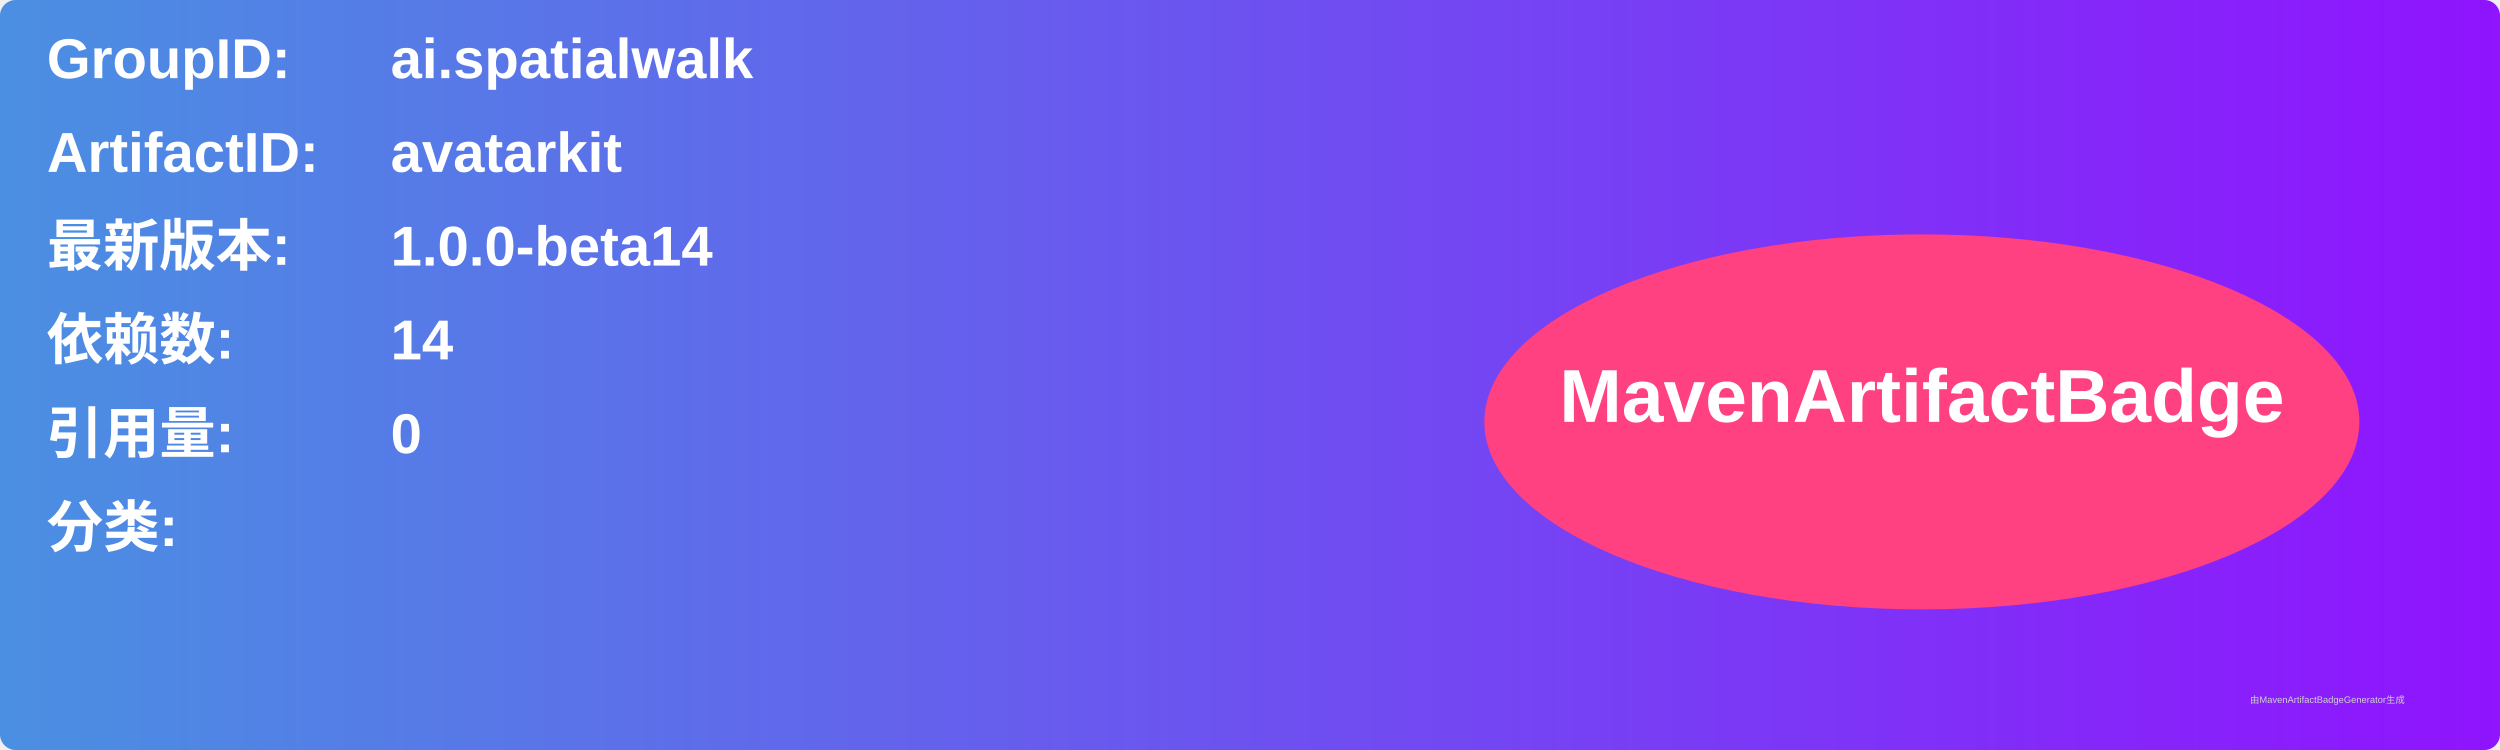
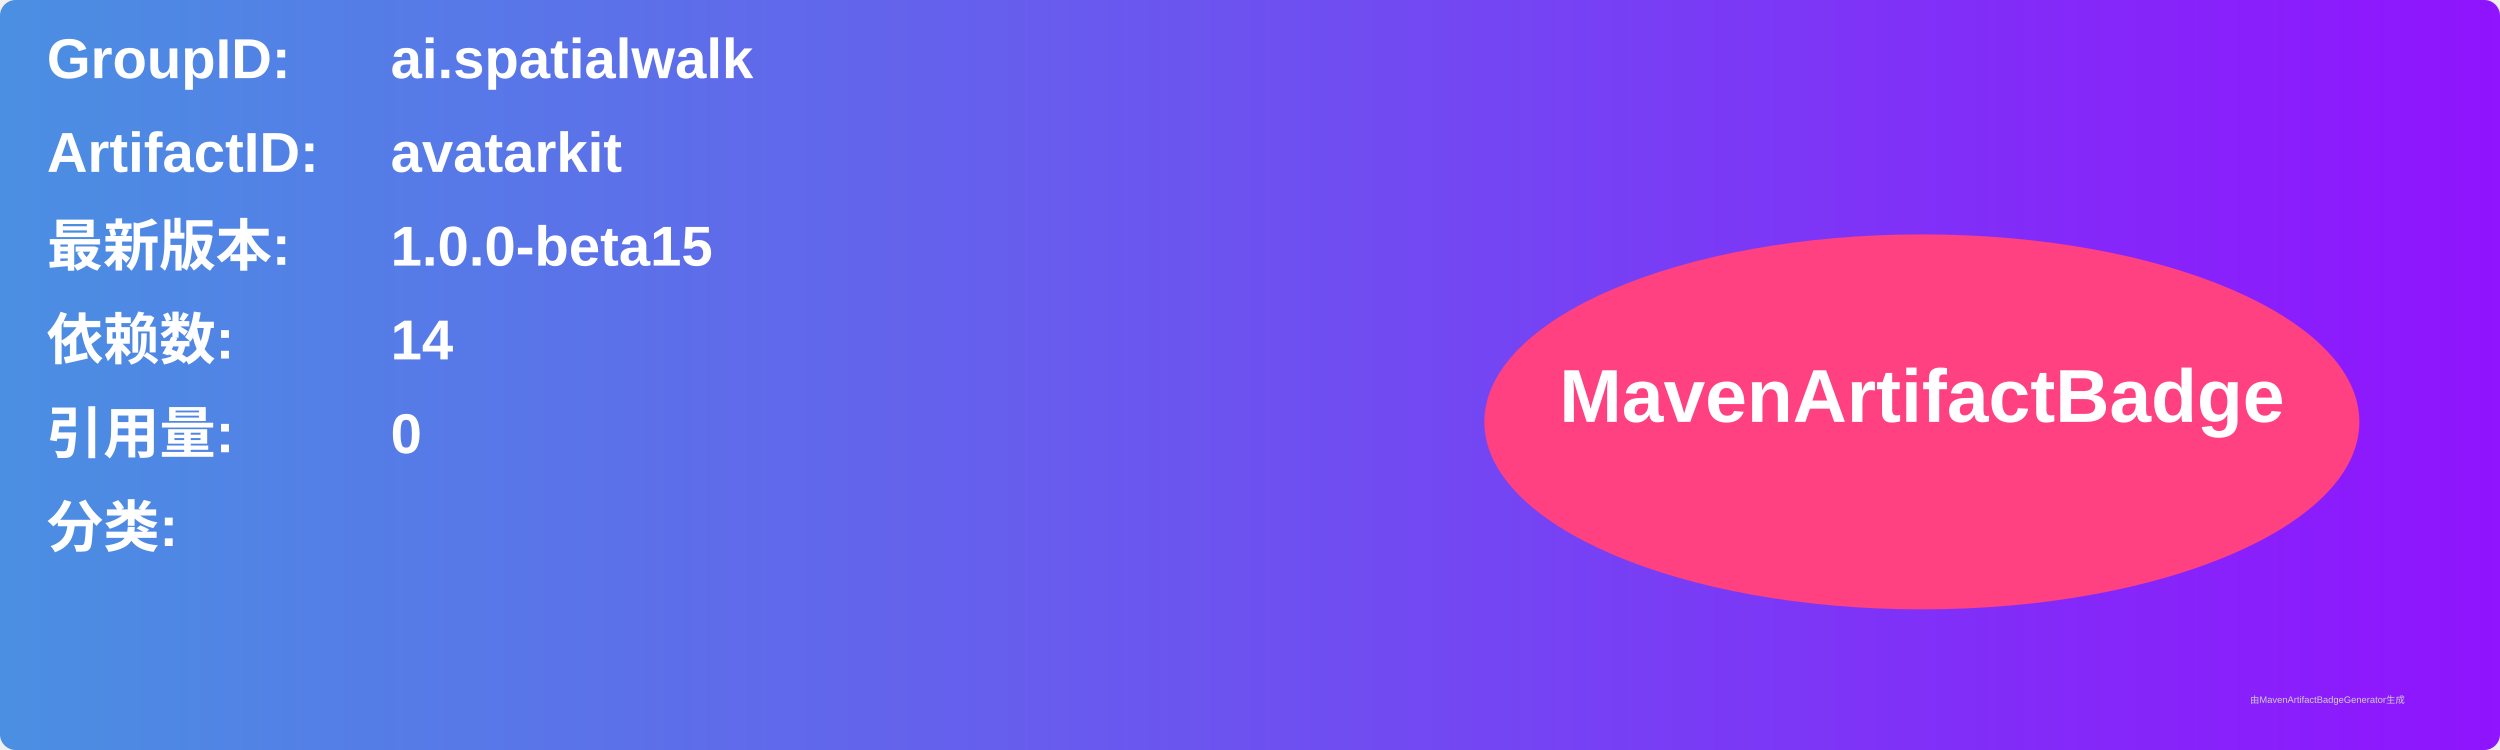
<svg xmlns="http://www.w3.org/2000/svg" width="800" height="240" viewBox="0 0 800 240">
  <linearGradient id="grad" x1="0%" y1="0%" x2="100%" y2="0%">
    <stop offset="0%" stop-color="#4a90e2" />
    <stop offset="100%" stop-color="#9013fe" />
  </linearGradient>
  <rect width="100%" height="100%" rx="5" ry="5" fill="url(#grad)" />
  <g transform="translate(15, 15)">
    <text x="0" y="10" font-family="Arial" font-size="18" fill="white" font-weight="bold" width="260">GroupID:</text>
    <text x="110" y="10" font-family="Arial" font-size="18" fill="white" font-weight="bold" width="460">ai.spatialwalk</text>
    <text x="0" y="40" font-family="Arial" font-size="18" fill="white" font-weight="bold" width="260">ArtifactID:</text>
    <text x="110" y="40" font-family="Arial" font-size="18" fill="white" font-weight="bold" width="460">avatarkit</text>
    <text x="0" y="70" font-family="Arial" font-size="18" fill="white" font-weight="bold">最新版本:</text>
    <text x="110" y="70" font-family="Arial" font-size="18" fill="white" font-weight="bold">
-       <tspan font-weight="bold">1.0.0-beta14</tspan>
+       <tspan font-weight="bold">1.0.0-beta15</tspan>
    </text>
    <text x="0" y="100" font-family="Arial" font-size="18" fill="white" font-weight="bold">依赖数: </text>
    <text x="110" y="100" font-family="Arial" font-size="18" fill="white">
      <tspan font-weight="bold">14</tspan>
    </text>
    <text x="0" y="130" font-family="Arial" font-size="18" fill="white" font-weight="bold">引用量: </text>
    <text x="110" y="130" font-family="Arial" font-size="18" fill="white">
      <tspan font-weight="bold">0</tspan>
    </text>
    <text x="0" y="160" font-family="Arial" font-size="18" fill="white" font-weight="bold">分类:</text>
    <text x="10" y="190" font-family="Arial" font-size="10" fill="white">
      <tspan font-weight="bold" />
    </text>
    <ellipse cx="600" cy="120" rx="140" ry="60" fill="#ff4081" />
    <text x="600" y="120" text-anchor="middle" font-family="Arial" font-size="24" fill="white" font-weight="bold">MavenArtifactBadge</text>
  </g>
  <text x="720" y="225" font-family="Arial" font-size="3" fill="#d0d0d0">由MavenArtifactBadgeGenerator生成</text>
</svg>
